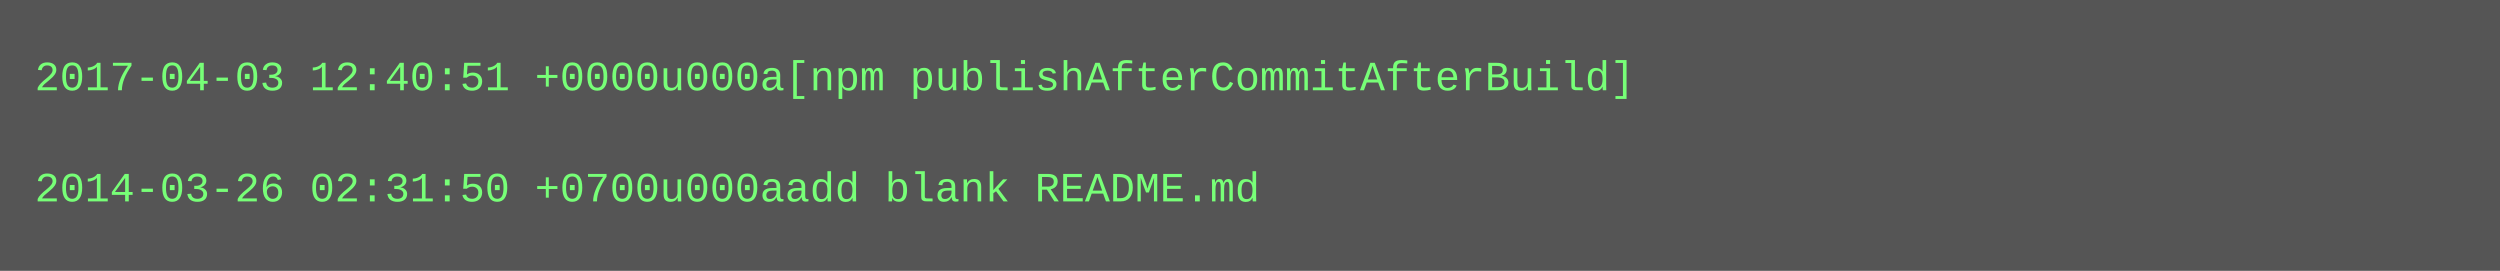
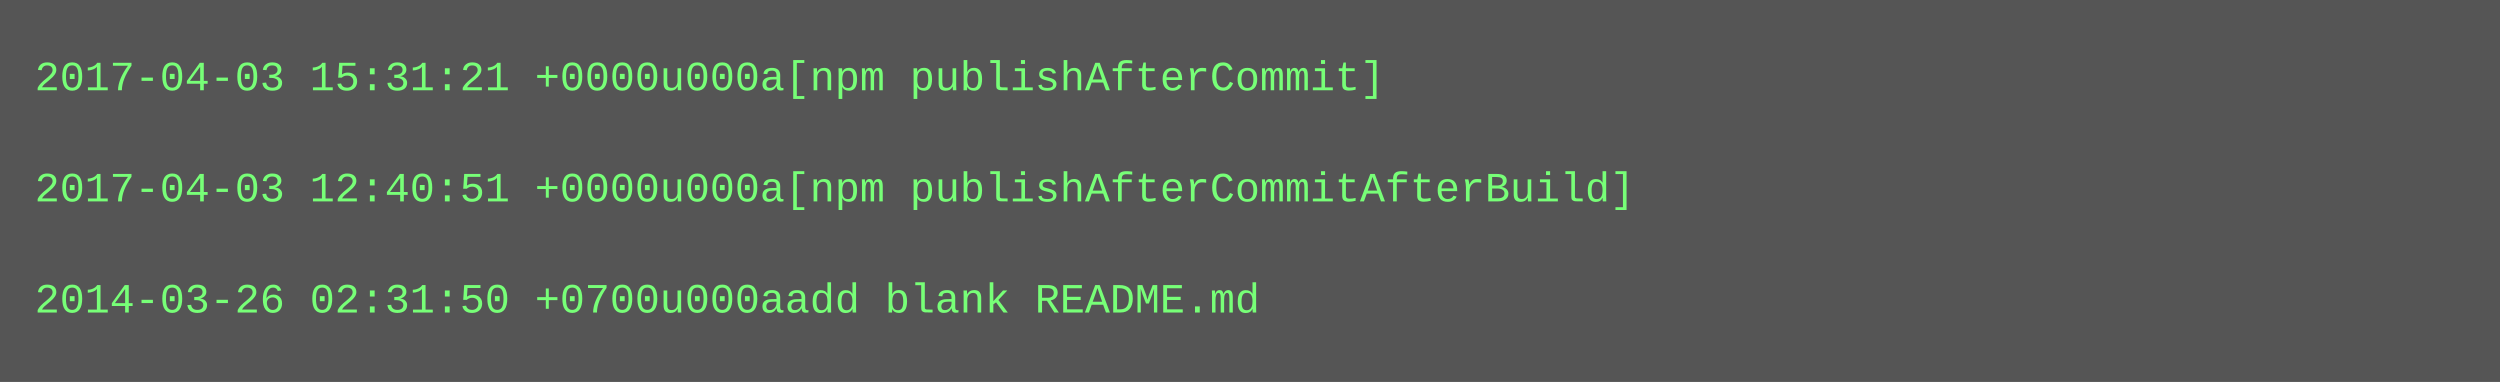
- <svg xmlns="http://www.w3.org/2000/svg" height="78" width="720">
-   <rect height="78" fill="#555" width="720" />
+ <svg xmlns="http://www.w3.org/2000/svg" height="110" width="720">
+   <rect height="110" fill="#555" width="720" />
  <text fill="#7f7" font-family="Courier New" font-size="12" xml:space="preserve">
-     <tspan x="10" y="26">2017-04-03 12:40:51 +0000u000a[npm publishAfterCommitAfterBuild]</tspan>
+     <tspan x="10" y="26">2017-04-03 15:31:21 +0000u000a[npm publishAfterCommit]</tspan>
    <tspan x="10" y="42" />
-     <tspan x="10" y="58">2014-03-26 02:31:50 +0700u000aadd blank README.md</tspan>
+     <tspan x="10" y="58">2017-04-03 12:40:51 +0000u000a[npm publishAfterCommitAfterBuild]</tspan>
+     <tspan x="10" y="74" />
+     <tspan x="10" y="90">2014-03-26 02:31:50 +0700u000aadd blank README.md</tspan>
  </text>
</svg>
